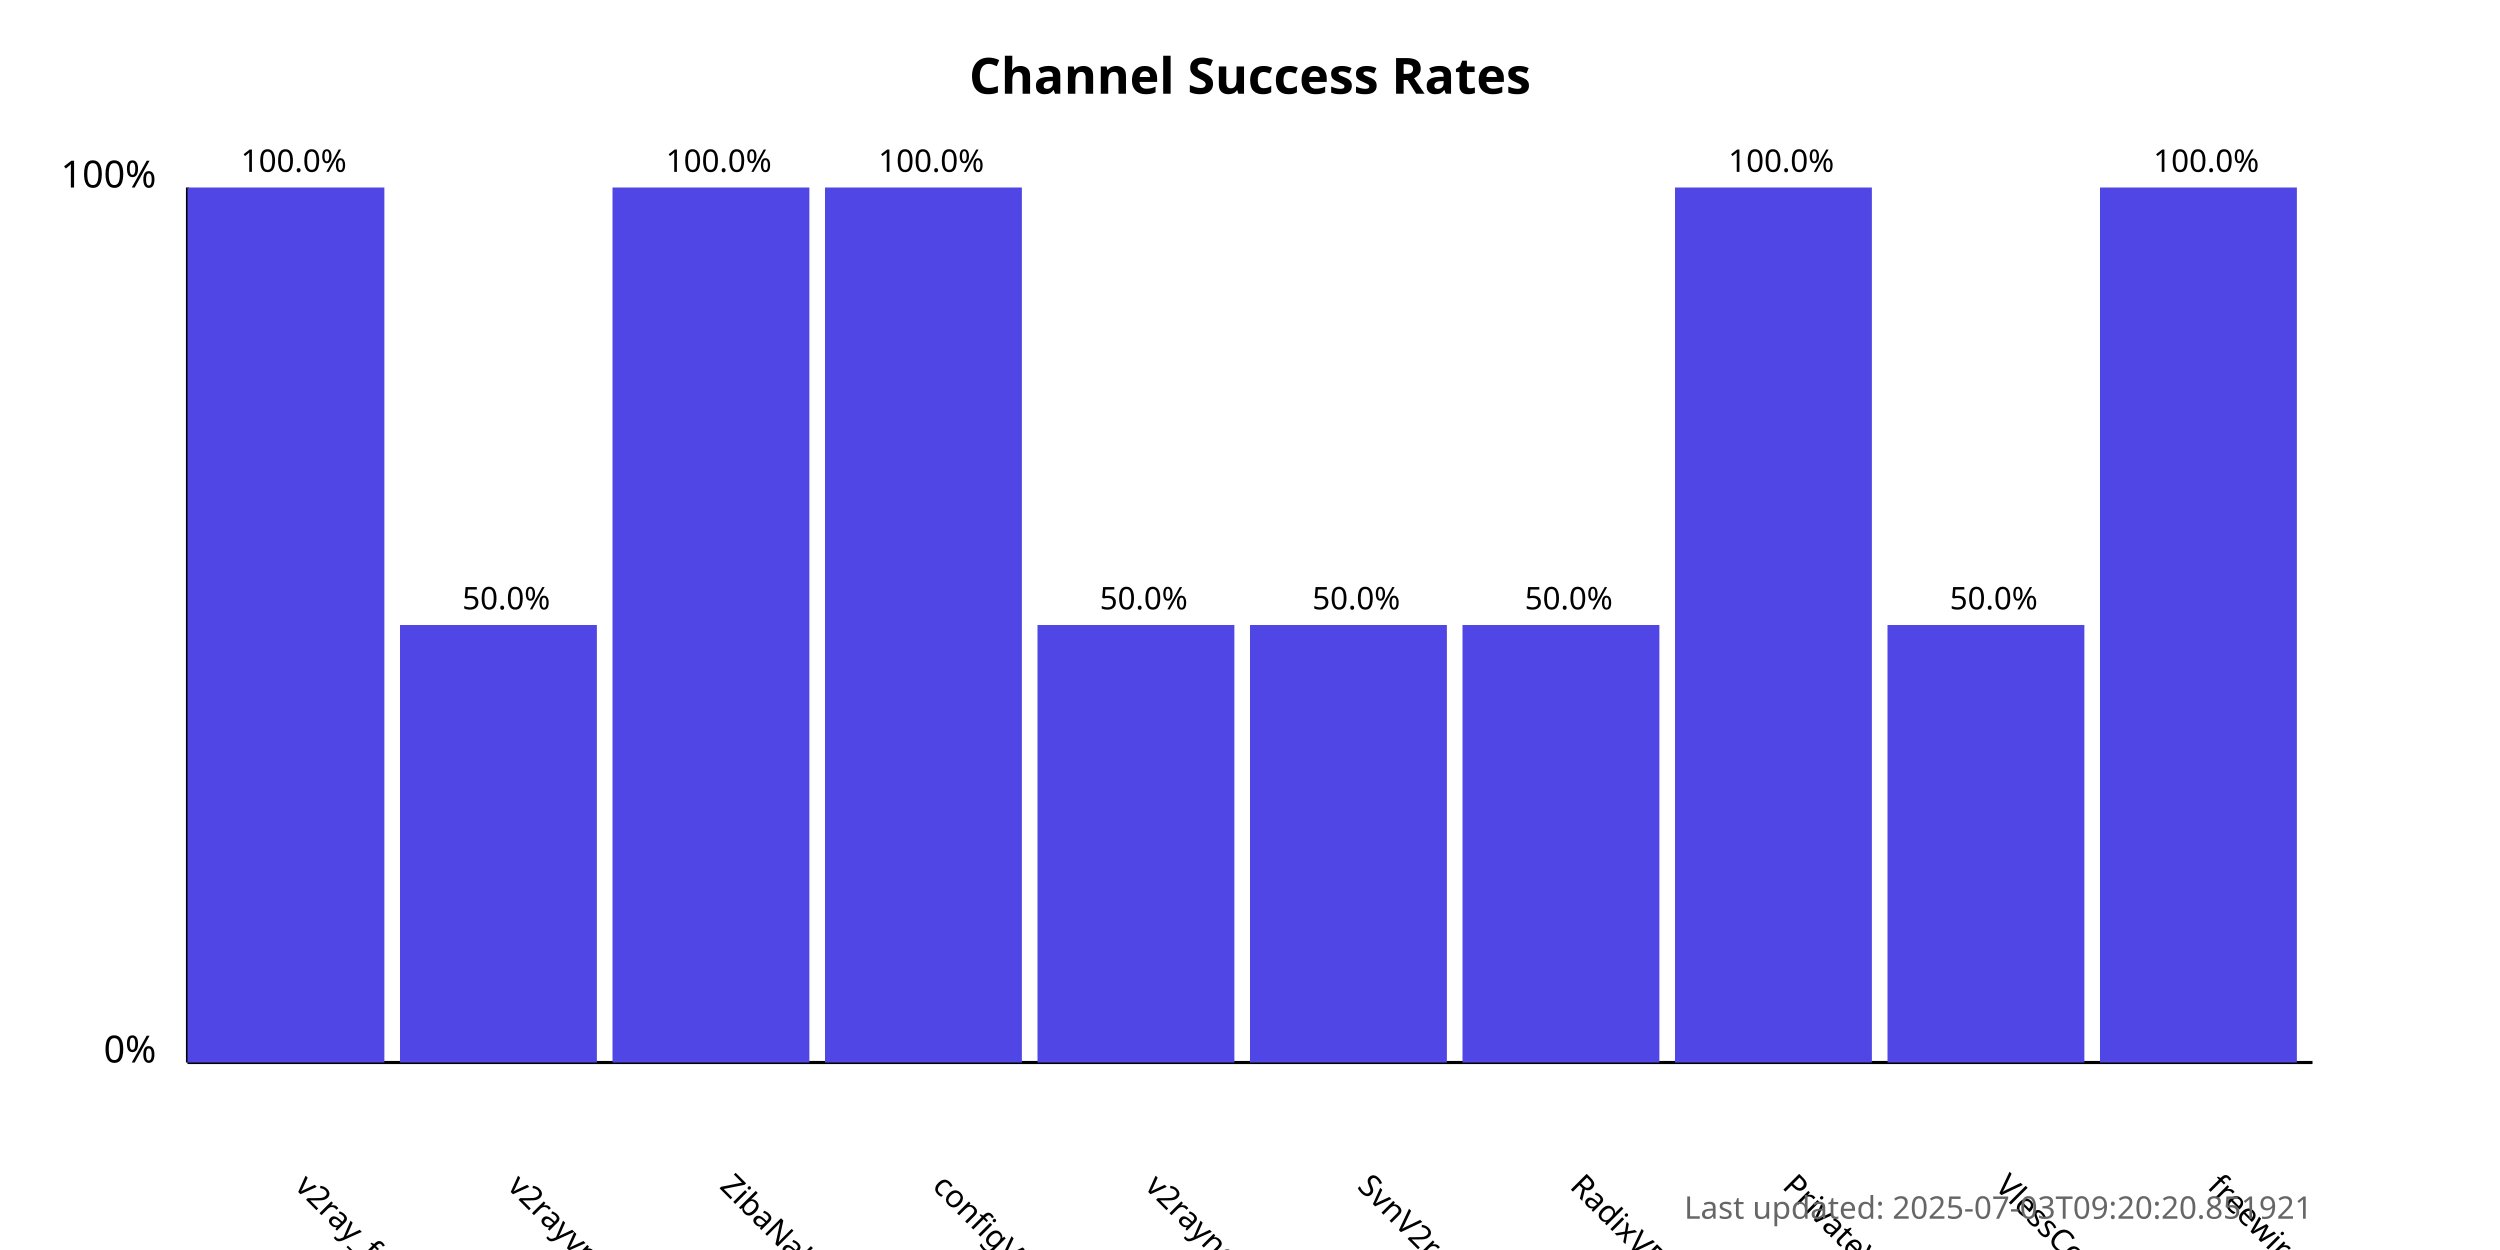
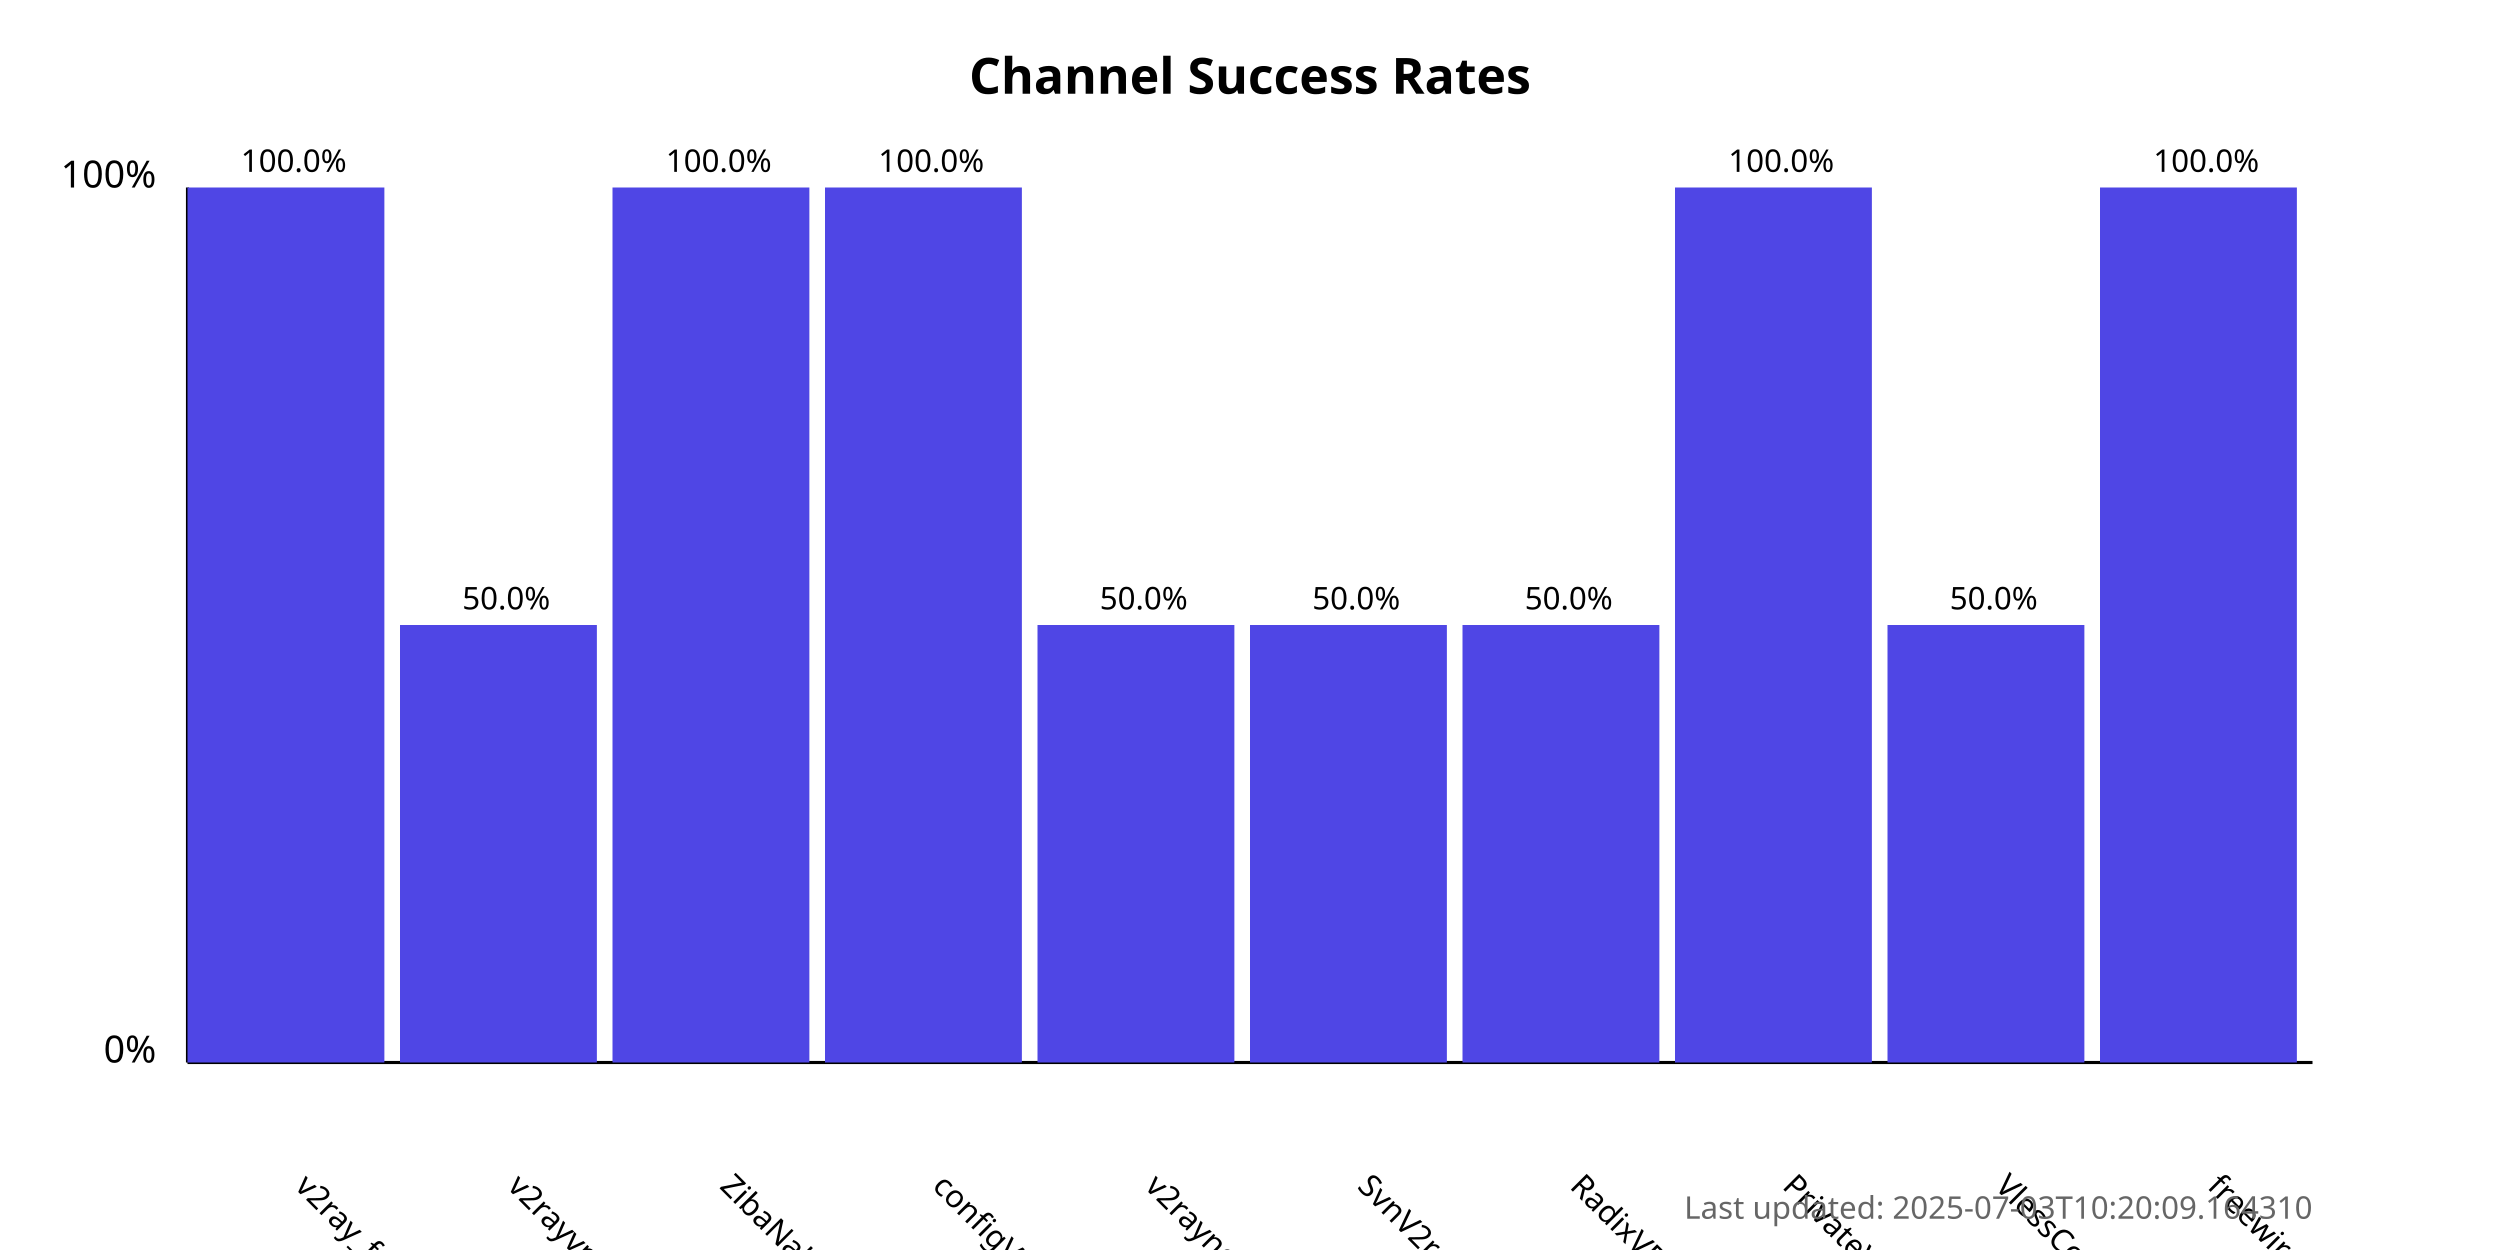
<svg xmlns="http://www.w3.org/2000/svg" width="800" height="400">
  <style>
            .chart-title { font: bold 16px sans-serif; }
            .axis-label { font: 12px sans-serif; }
            .tick-label { font: 10px sans-serif; }
            .bar { fill: #4f46e5; }
            .bar:hover { fill: #6366f1; }
            .timestamp { font: 10px sans-serif; fill: #666; }
        </style>
  <text x="400.0" y="30" text-anchor="middle" class="chart-title">
            Channel Success Rates
        </text>
  <line x1="60" y1="340" x2="60" y2="60" stroke="black" stroke-width="1" />
  <line x1="60" y1="340" x2="740" y2="340" stroke="black" stroke-width="1" />
  <text x="50" y="340" text-anchor="end" class="axis-label">0%</text>
  <text x="50" y="60" text-anchor="end" class="axis-label">100%</text>
  <g>
    <rect x="60" y="60.0" width="63.0" height="280.0" class="bar" />
    <text x="94.0" y="380" transform="rotate(45, 94.0, 380)" text-anchor="start" class="tick-label">
                v2ray_free_conf
            </text>
    <text x="94.0" y="55.0" text-anchor="middle" class="tick-label">
                100.0%
            </text>
  </g>
  <g>
    <rect x="128.0" y="200.0" width="63.0" height="140.0" class="bar" />
    <text x="162.0" y="380" transform="rotate(45, 162.0, 380)" text-anchor="start" class="tick-label">
                v2rayvpno
            </text>
    <text x="162.0" y="195.0" text-anchor="middle" class="tick-label">
                50.0%
            </text>
  </g>
  <g>
    <rect x="196.0" y="60.0" width="63.0" height="280.0" class="bar" />
    <text x="230.0" y="380" transform="rotate(45, 230.0, 380)" text-anchor="start" class="tick-label">
                ZibaNabz
            </text>
    <text x="230.0" y="55.0" text-anchor="middle" class="tick-label">
                100.0%
            </text>
  </g>
  <g>
    <rect x="264.0" y="60.0" width="63.0" height="280.0" class="bar" />
    <text x="298.0" y="380" transform="rotate(45, 298.0, 380)" text-anchor="start" class="tick-label">
                configV2rayForFree
            </text>
    <text x="298.0" y="55.0" text-anchor="middle" class="tick-label">
                100.0%
            </text>
  </g>
  <g>
    <rect x="332.0" y="200.0" width="63.0" height="140.0" class="bar" />
    <text x="366.0" y="380" transform="rotate(45, 366.0, 380)" text-anchor="start" class="tick-label">
                v2rayngvpn
            </text>
    <text x="366.0" y="195.0" text-anchor="middle" class="tick-label">
                50.0%
            </text>
  </g>
  <g>
    <rect x="400.0" y="200.0" width="63.0" height="140.0" class="bar" />
    <text x="434.0" y="380" transform="rotate(45, 434.0, 380)" text-anchor="start" class="tick-label">
                SvnV2ray
            </text>
    <text x="434.0" y="195.0" text-anchor="middle" class="tick-label">
                50.0%
            </text>
  </g>
  <g>
    <rect x="468.0" y="200.0" width="63.0" height="140.0" class="bar" />
    <text x="502.0" y="380" transform="rotate(45, 502.0, 380)" text-anchor="start" class="tick-label">
                RadixVPN
            </text>
    <text x="502.0" y="195.0" text-anchor="middle" class="tick-label">
                50.0%
            </text>
  </g>
  <g>
    <rect x="536.0" y="60.0" width="63.0" height="280.0" class="bar" />
    <text x="570.0" y="380" transform="rotate(45, 570.0, 380)" text-anchor="start" class="tick-label">
                PrivateVPNs
            </text>
    <text x="570.0" y="55.0" text-anchor="middle" class="tick-label">
                100.0%
            </text>
  </g>
  <g>
    <rect x="604.0" y="200.0" width="63.0" height="140.0" class="bar" />
    <text x="638.0" y="380" transform="rotate(45, 638.0, 380)" text-anchor="start" class="tick-label">
                VlessConfig
            </text>
    <text x="638.0" y="195.0" text-anchor="middle" class="tick-label">
                50.0%
            </text>
  </g>
  <g>
    <rect x="672.0" y="60.0" width="63.0" height="280.0" class="bar" />
    <text x="706.0" y="380" transform="rotate(45, 706.0, 380)" text-anchor="start" class="tick-label">
                freewireguard
            </text>
    <text x="706.0" y="55.0" text-anchor="middle" class="tick-label">
                100.0%
            </text>
  </g>
  <text x="740" y="390" text-anchor="end" class="timestamp">
-             Last updated: 2025-07-03T09:20:20.851921
+             Last updated: 2025-07-03T10:20:09.164310
        </text>
</svg>
